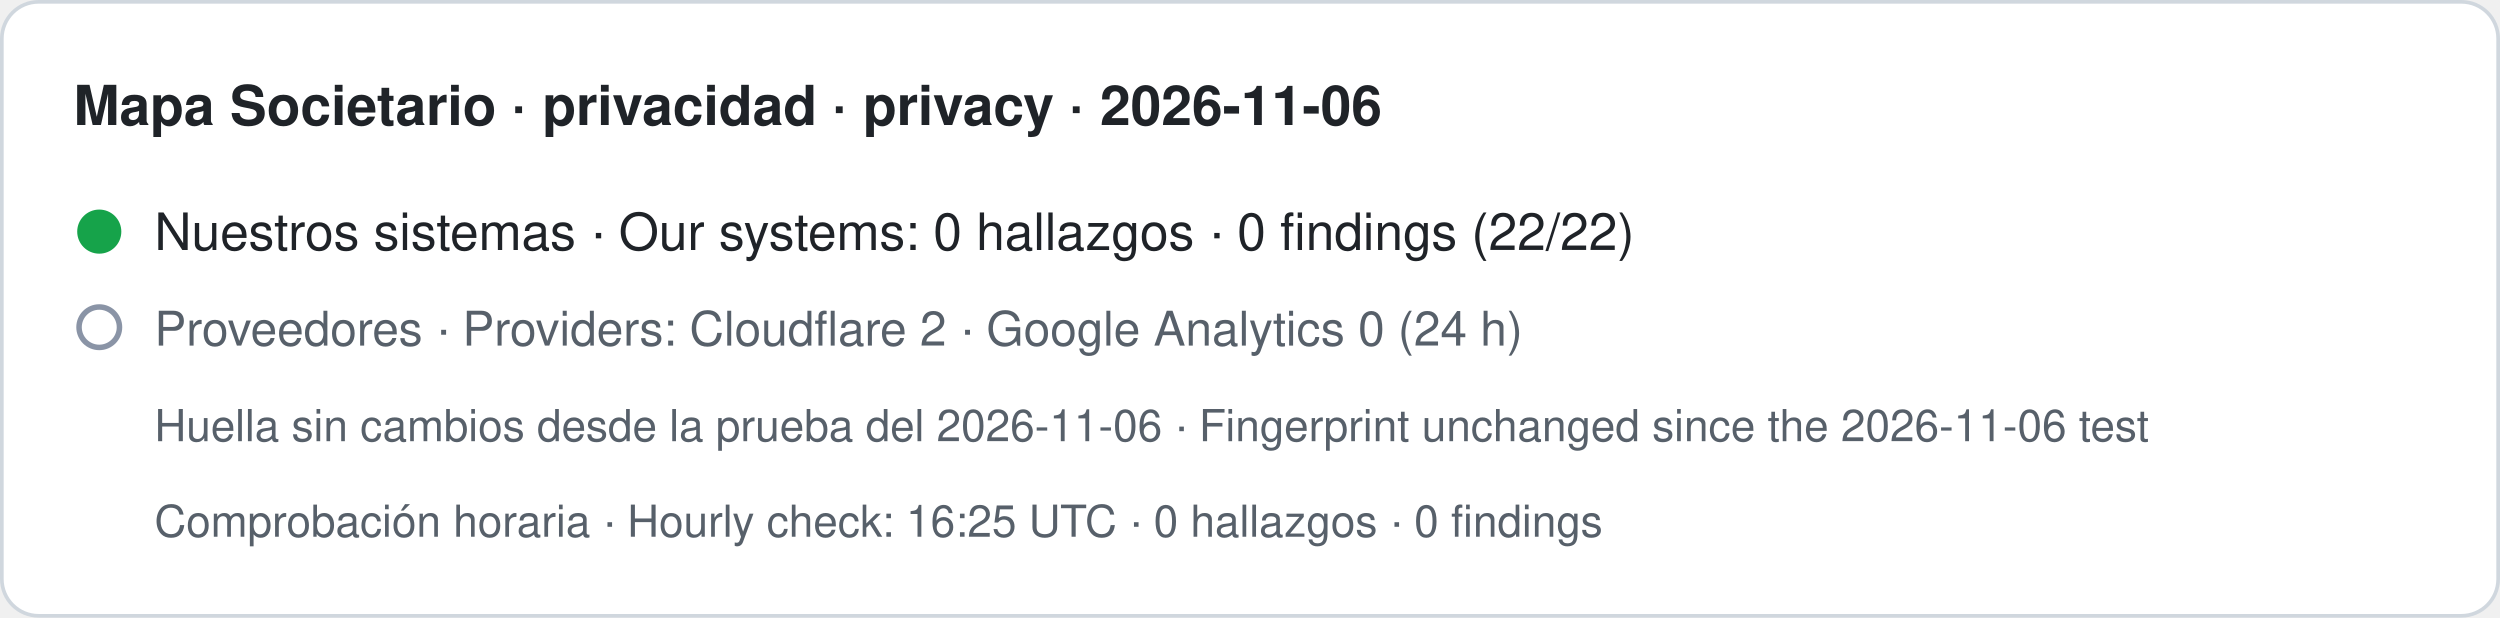
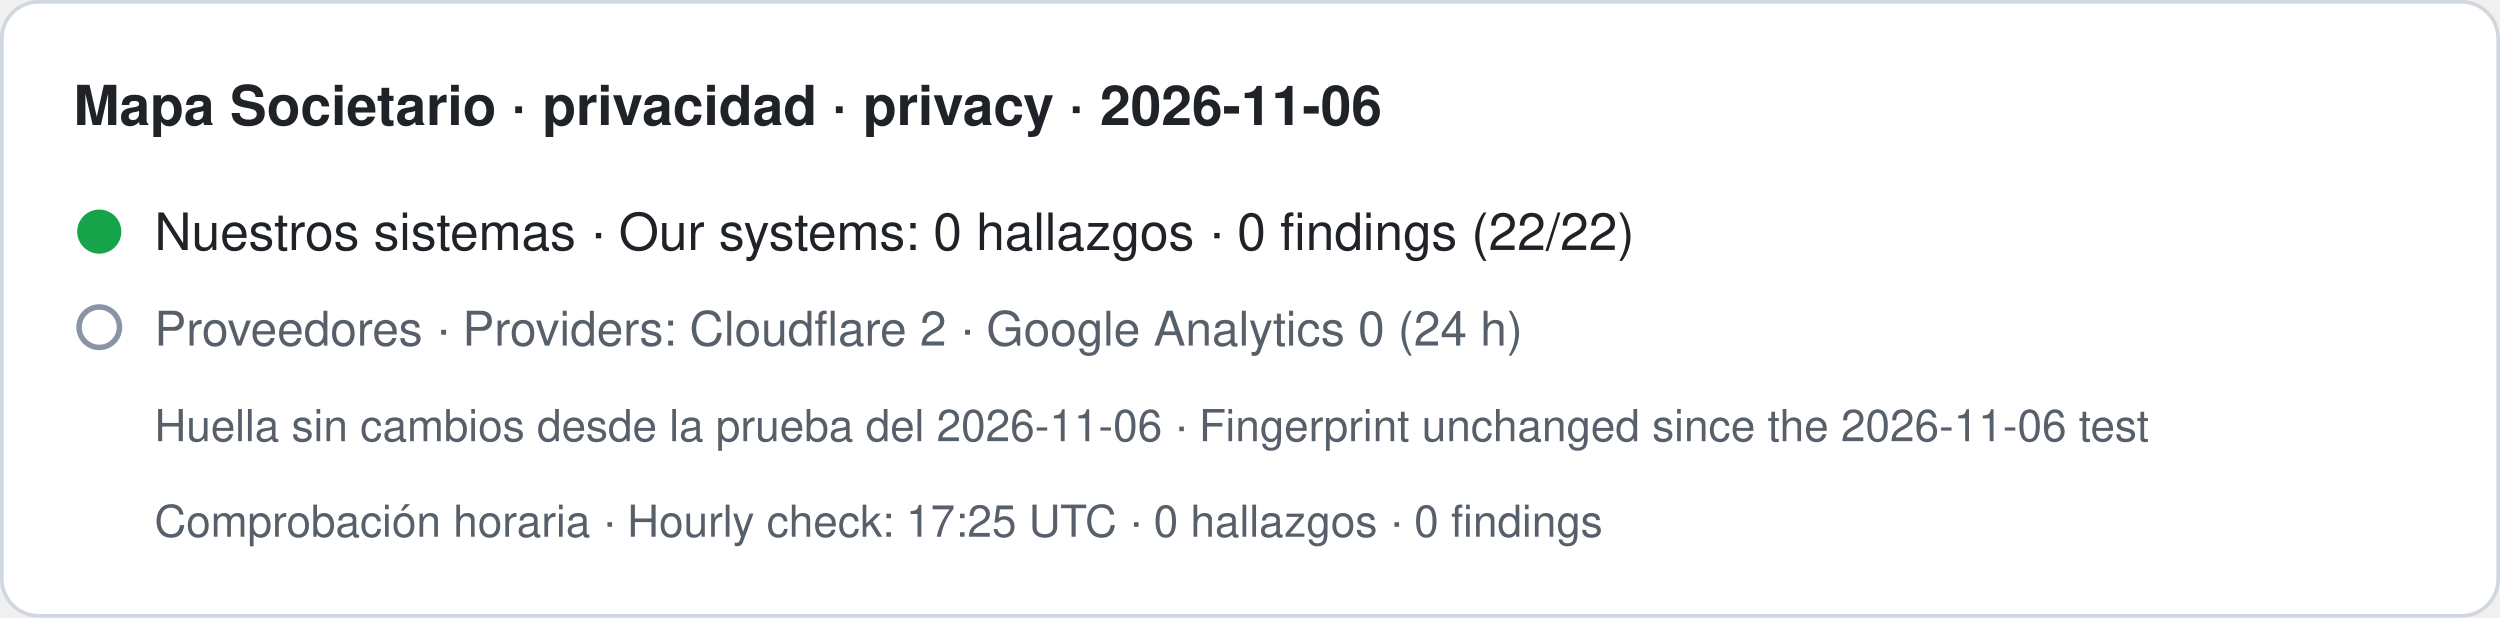
- <svg xmlns="http://www.w3.org/2000/svg" width="680" height="168" viewBox="0 0 680 168" role="img" aria-label="Mapa Societario · privacidad · privacy · 2026-11-06. Nuestros sistemas · Our systems: 0 hallazgos · 0 findings (22/22). Proveedores · Providers: Cloudflare 2 · Google Analytics 0 (24 h). Huella sin cambios desde la prueba del 2026-11-06 · Fingerprint unchanged since the 2026-11-06 test. Comprobación horaria · Hourly check: 16:25 UTC · 0 hallazgos · 0 findings">
+ <svg xmlns="http://www.w3.org/2000/svg" width="680" height="168" viewBox="0 0 680 168" role="img" aria-label="Mapa Societario · privacidad · privacy · 2026-11-06. Nuestros sistemas · Our systems: 0 hallazgos · 0 findings (22/22). Proveedores · Providers: Cloudflare 2 · Google Analytics 0 (24 h). Huella sin cambios desde la prueba del 2026-11-06 · Fingerprint unchanged since the 2026-11-06 test. Comprobación horaria · Hourly check: 17:25 UTC · 0 hallazgos · 0 findings">
  <rect x="0.5" y="0.5" width="679" height="167" rx="10" fill="#ffffff" stroke="#d0d7de" />
  <text x="20" y="34" font-family="-apple-system,BlinkMacSystemFont,Segoe UI,Helvetica,Arial,sans-serif" font-size="15" font-weight="600" fill="#1f2328">Mapa Societario · privacidad · privacy · 2026-11-06</text>
  <circle cx="27" cy="63" r="6" fill="#16a34a" />
  <text x="42" y="68" font-family="-apple-system,BlinkMacSystemFont,Segoe UI,Helvetica,Arial,sans-serif" font-size="14" fill="#1f2328">Nuestros sistemas · Our systems: 0 hallazgos · 0 findings (22/22)</text>
  <circle cx="27" cy="89" r="5.5" fill="none" stroke="#8a94a6" stroke-width="1.5" />
  <text x="42" y="94" font-family="-apple-system,BlinkMacSystemFont,Segoe UI,Helvetica,Arial,sans-serif" font-size="13" fill="#57606a">Proveedores · Providers: Cloudflare 2 · Google Analytics 0 (24 h)</text>
  <text x="42" y="120" font-family="-apple-system,BlinkMacSystemFont,Segoe UI,Helvetica,Arial,sans-serif" font-size="12" fill="#57606a">Huella sin cambios desde la prueba del 2026-11-06 · Fingerprint unchanged since the 2026-11-06 test</text>
-   <text x="42" y="146" font-family="-apple-system,BlinkMacSystemFont,Segoe UI,Helvetica,Arial,sans-serif" font-size="12" fill="#57606a">Comprobación horaria · Hourly check: 16:25 UTC · 0 hallazgos · 0 findings</text>
+   <text x="42" y="146" font-family="-apple-system,BlinkMacSystemFont,Segoe UI,Helvetica,Arial,sans-serif" font-size="12" fill="#57606a">Comprobación horaria · Hourly check: 17:25 UTC · 0 hallazgos · 0 findings</text>
</svg>
